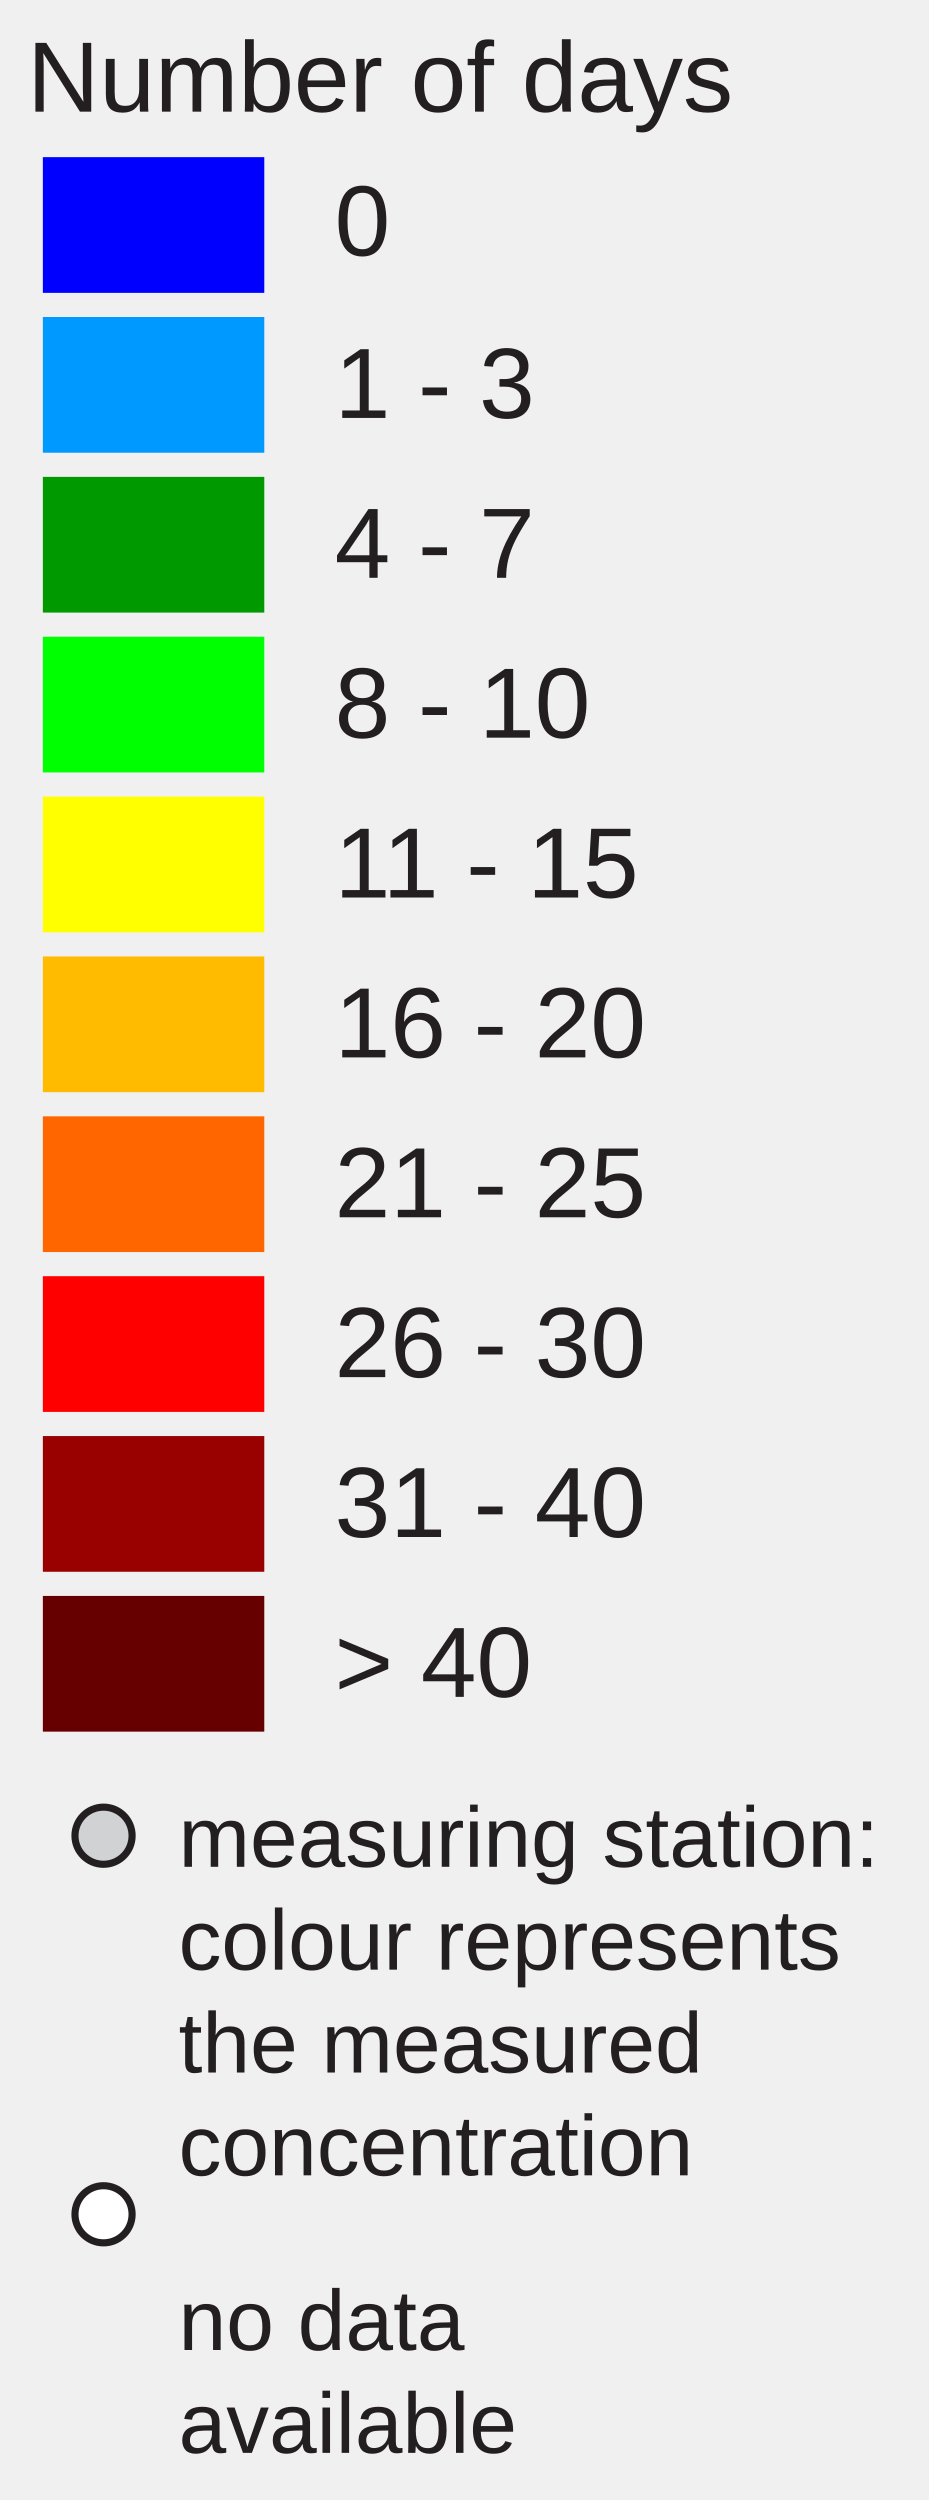
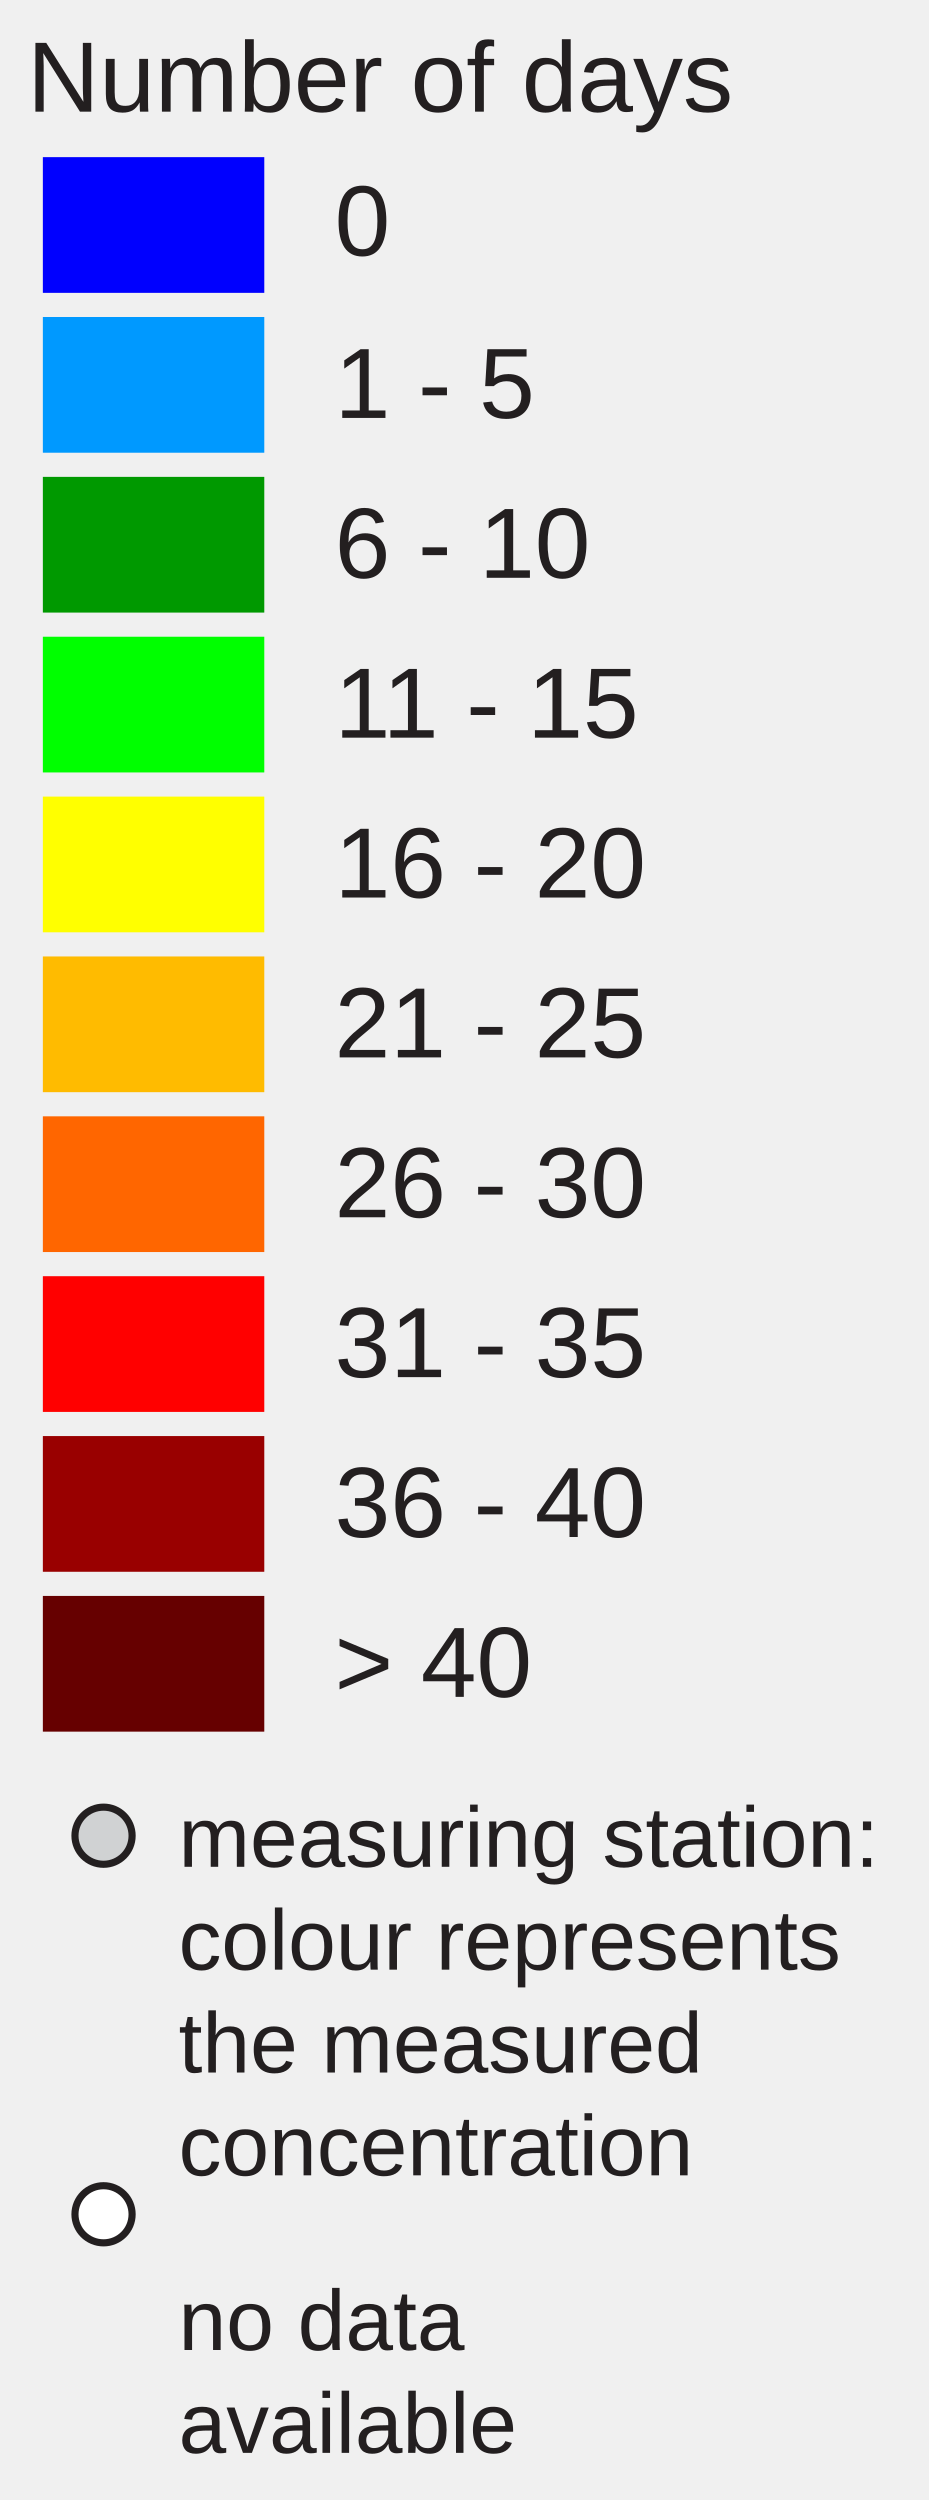
<svg xmlns="http://www.w3.org/2000/svg" version="1.1" id="Layer_1" x="0px" y="0px" width="130px" height="350px" viewBox="0 0 130 350" enable-background="new 0 0 130 350" xml:space="preserve">
  <rect x="6" y="22" fill="#0000FF" width="31" height="19" />
  <rect x="6" y="44.381" fill="#0099FF" width="31" height="19" />
  <rect x="6" y="66.762" fill="#009900" width="31" height="19" />
  <rect x="6" y="89.143" fill="#00FF00" width="31" height="19" />
  <rect x="6" y="111.524" fill="#FFFF00" width="31" height="19" />
  <rect x="6" y="133.905" fill="#FFBB00" width="31" height="19" />
  <rect x="6" y="156.286" fill="#FF6600" width="31" height="19" />
  <rect x="6" y="178.668" fill="#FF0000" width="31" height="19" />
  <rect x="6" y="201.049" fill="#990000" width="31" height="19" />
  <rect x="6" y="223.430" fill="#660000" width="31" height="19" />
  <text transform="matrix(1 0 0 1 46.853 35.7705)" fill="#231F20" font-family="Arial" font-size="14">0</text>
-   <text transform="matrix(1 0 0 1 46.853 58.5112)" fill="#231F20" font-family="Arial" font-size="14">1 - 3</text>
-   <text transform="matrix(1 0 0 1 46.853 80.8926)" fill="#231F20" font-family="Arial" font-size="14">4 - 7</text>
-   <text transform="matrix(1 0 0 1 46.853 103.2734)" fill="#231F20" font-family="Arial" font-size="14">8 - 10</text>
-   <text transform="matrix(1 0 0 1 46.853 125.6548)" fill="#231F20" font-family="Arial" font-size="14">11 - 15</text>
-   <text transform="matrix(1 0 0 1 46.853 148.0352)" fill="#231F20" font-family="Arial" font-size="14">16 - 20</text>
-   <text transform="matrix(1 0 0 1 46.853 170.417)" fill="#231F20" font-family="Arial" font-size="14">21 - 25</text>
-   <text transform="matrix(1 0 0 1 46.853 192.7988)" fill="#231F20" font-family="Arial" font-size="14">26 - 30</text>
-   <text transform="matrix(1 0 0 1 46.853 215.1797)" fill="#231F20" font-family="Arial" font-size="14">31 - 40</text>
+   <text transform="matrix(1 0 0 1 46.853 58.5112)" fill="#231F20" font-family="Arial" font-size="14">1 - 5</text>
+   <text transform="matrix(1 0 0 1 46.853 80.8926)" fill="#231F20" font-family="Arial" font-size="14">6 - 10</text>
+   <text transform="matrix(1 0 0 1 46.853 103.2734)" fill="#231F20" font-family="Arial" font-size="14">11 - 15</text>
+   <text transform="matrix(1 0 0 1 46.853 125.6548)" fill="#231F20" font-family="Arial" font-size="14">16 - 20</text>
+   <text transform="matrix(1 0 0 1 46.853 148.0352)" fill="#231F20" font-family="Arial" font-size="14">21 - 25</text>
+   <text transform="matrix(1 0 0 1 46.853 170.417)" fill="#231F20" font-family="Arial" font-size="14">26 - 30</text>
+   <text transform="matrix(1 0 0 1 46.853 192.7988)" fill="#231F20" font-family="Arial" font-size="14">31 - 35</text>
+   <text transform="matrix(1 0 0 1 46.853 215.1797)" fill="#231F20" font-family="Arial" font-size="14">36 - 40</text>
  <text transform="matrix(1 0 0 1 46.853 237.5606)" fill="#231F20" font-family="Arial" font-size="14">&gt; 40</text>
  <text font-size="14" font-family="Arial" transform="translate(3.8027 15.631)" fill="#231F20">Number of days</text>
  <circle fill="#D0D2D3" stroke="#231F20" stroke-miterlimit="10" cx="14.495" cy="257" r="4" />
  <circle fill="#FFFFFF" stroke="#231F20" stroke-miterlimit="10" cx="14.495" cy="310" r="4" />
  <text font-size="12" font-family="Arial" transform="translate(25 261.35)" fill="#231F20">measuring station:</text>
  <text font-size="12" font-family="Arial" transform="translate(25 275.75)" fill="#231F20">colour represents</text>
  <text font-size="12" font-family="Arial" transform="translate(25 290.15)" fill="#231F20">the measured</text>
  <text font-size="12" font-family="Arial" transform="translate(25 304.55)" fill="#231F20">concentration</text>
  <text font-size="12" font-family="Arial" transform="translate(25 329)" fill="#231F20">no data</text>
  <text font-size="12" font-family="Arial" transform="translate(25 343.4)" fill="#231F20">available</text>
</svg>
